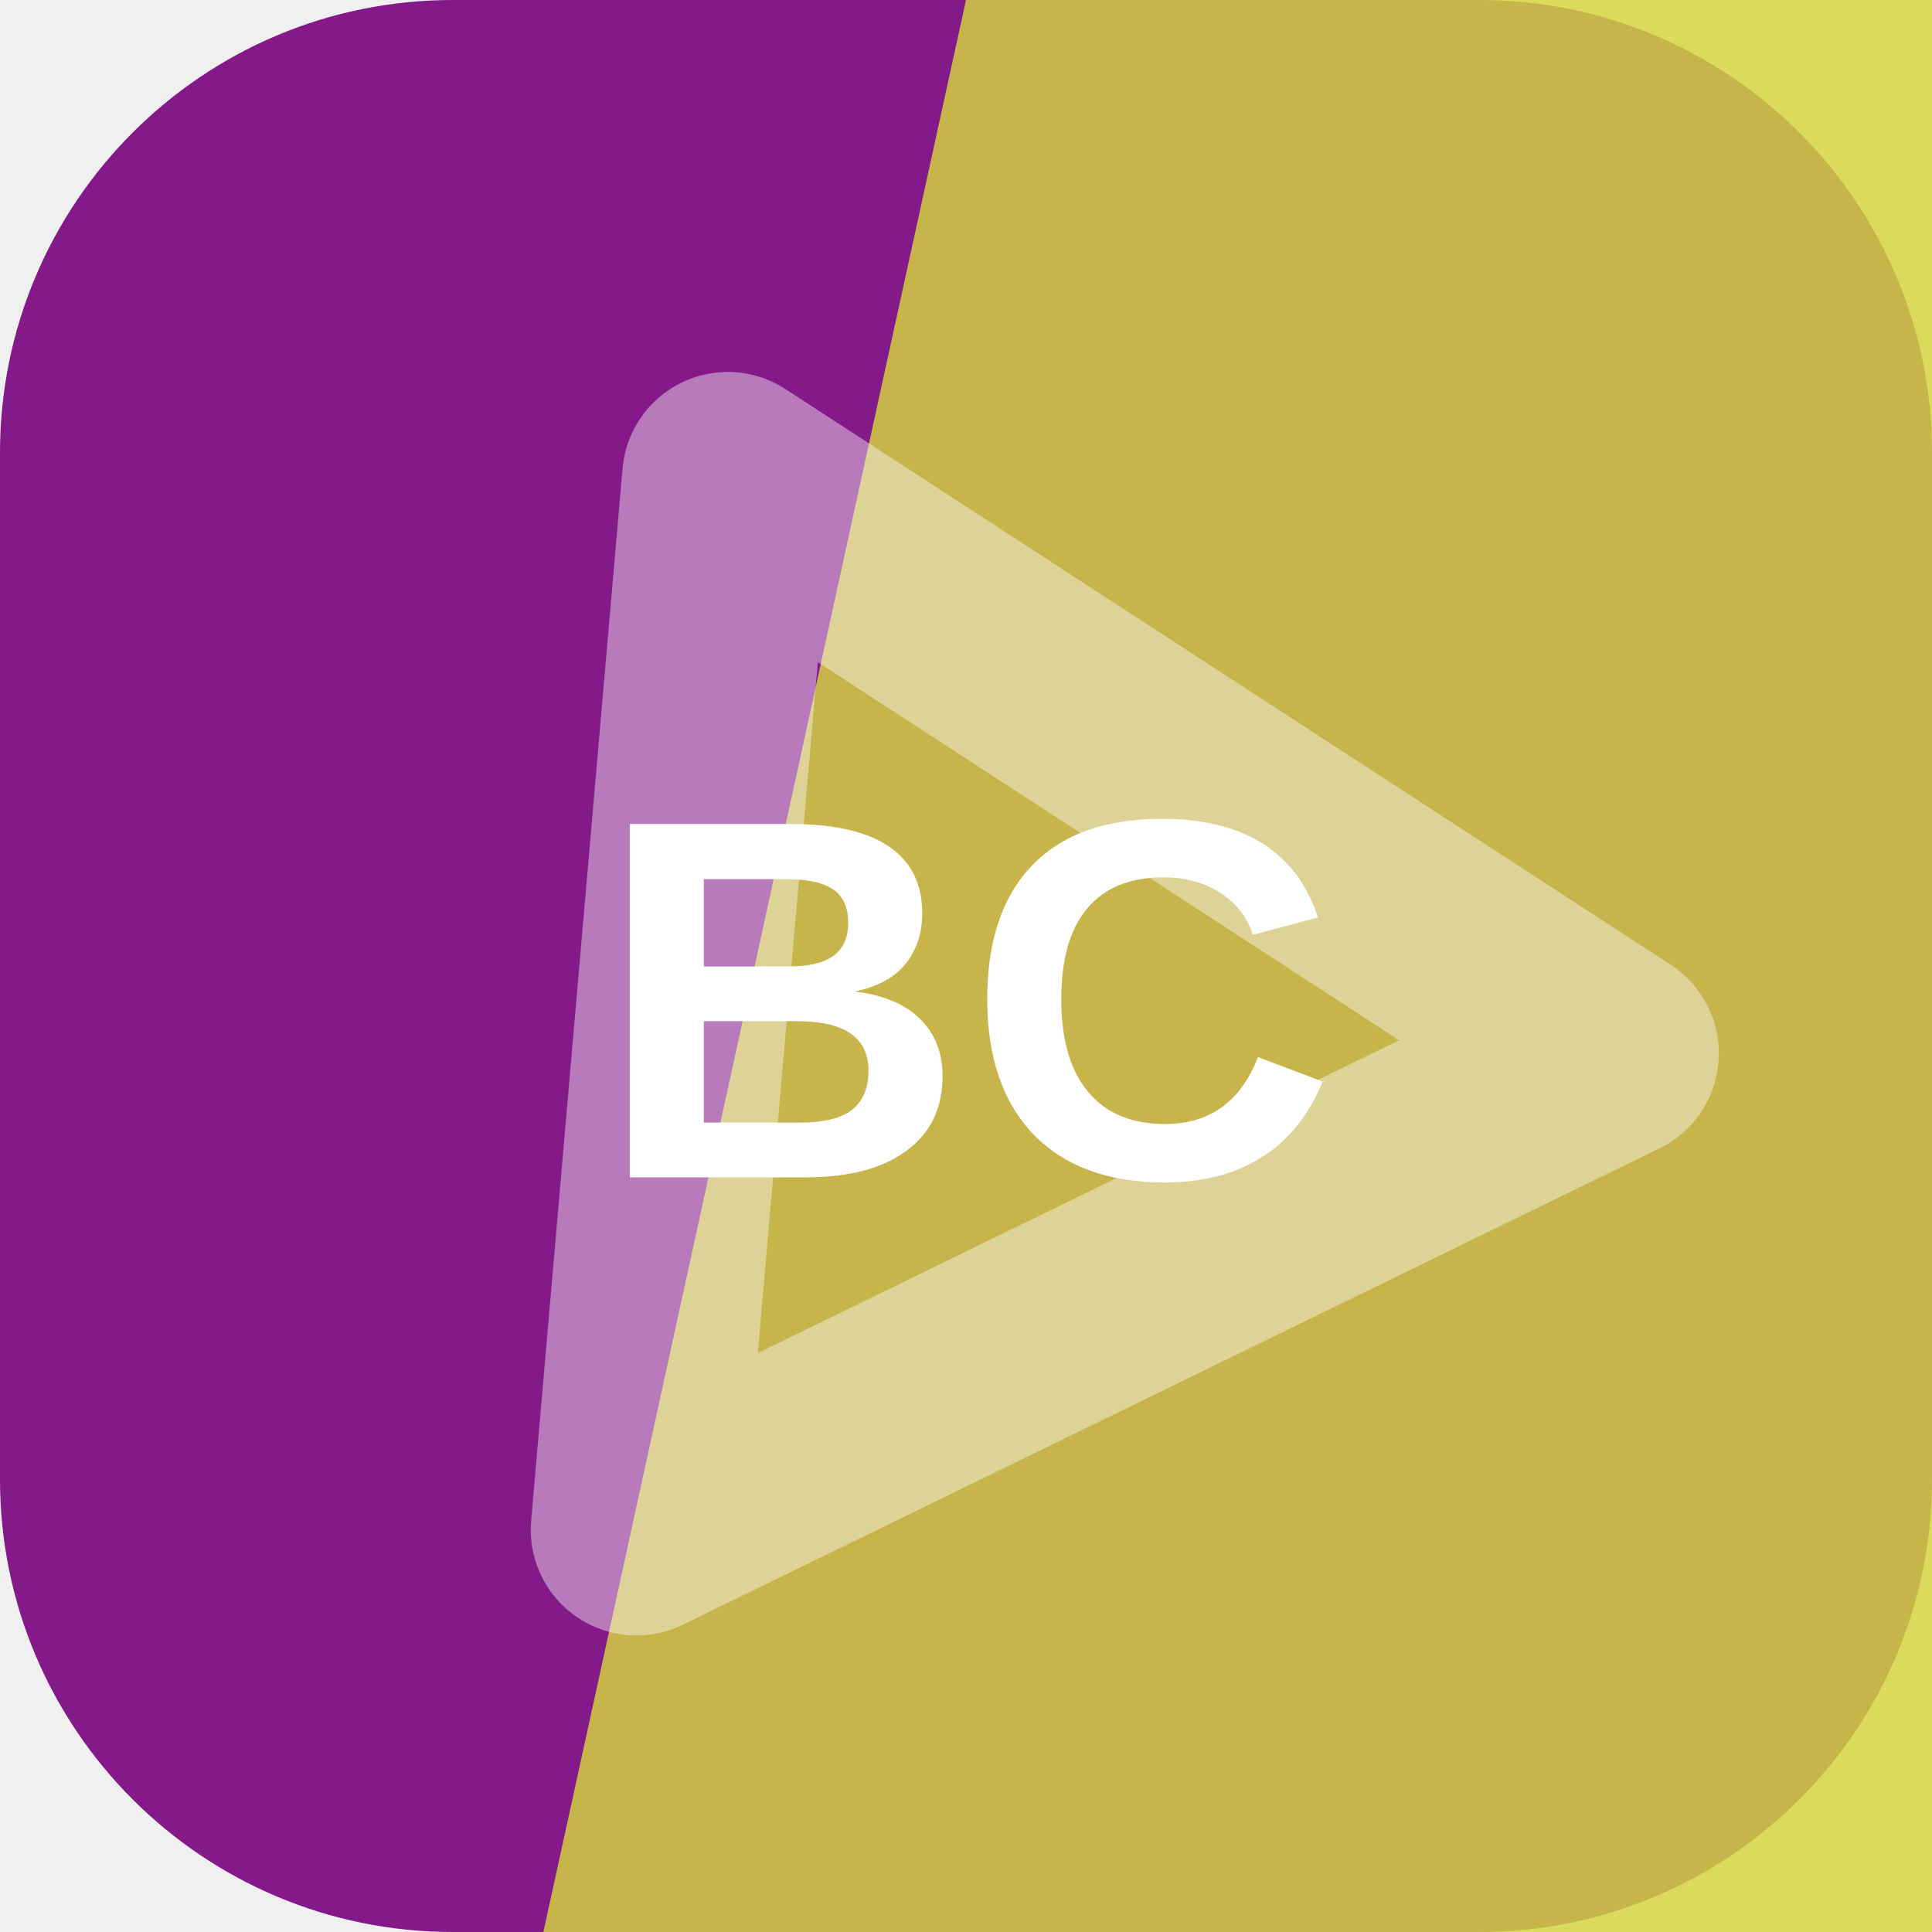
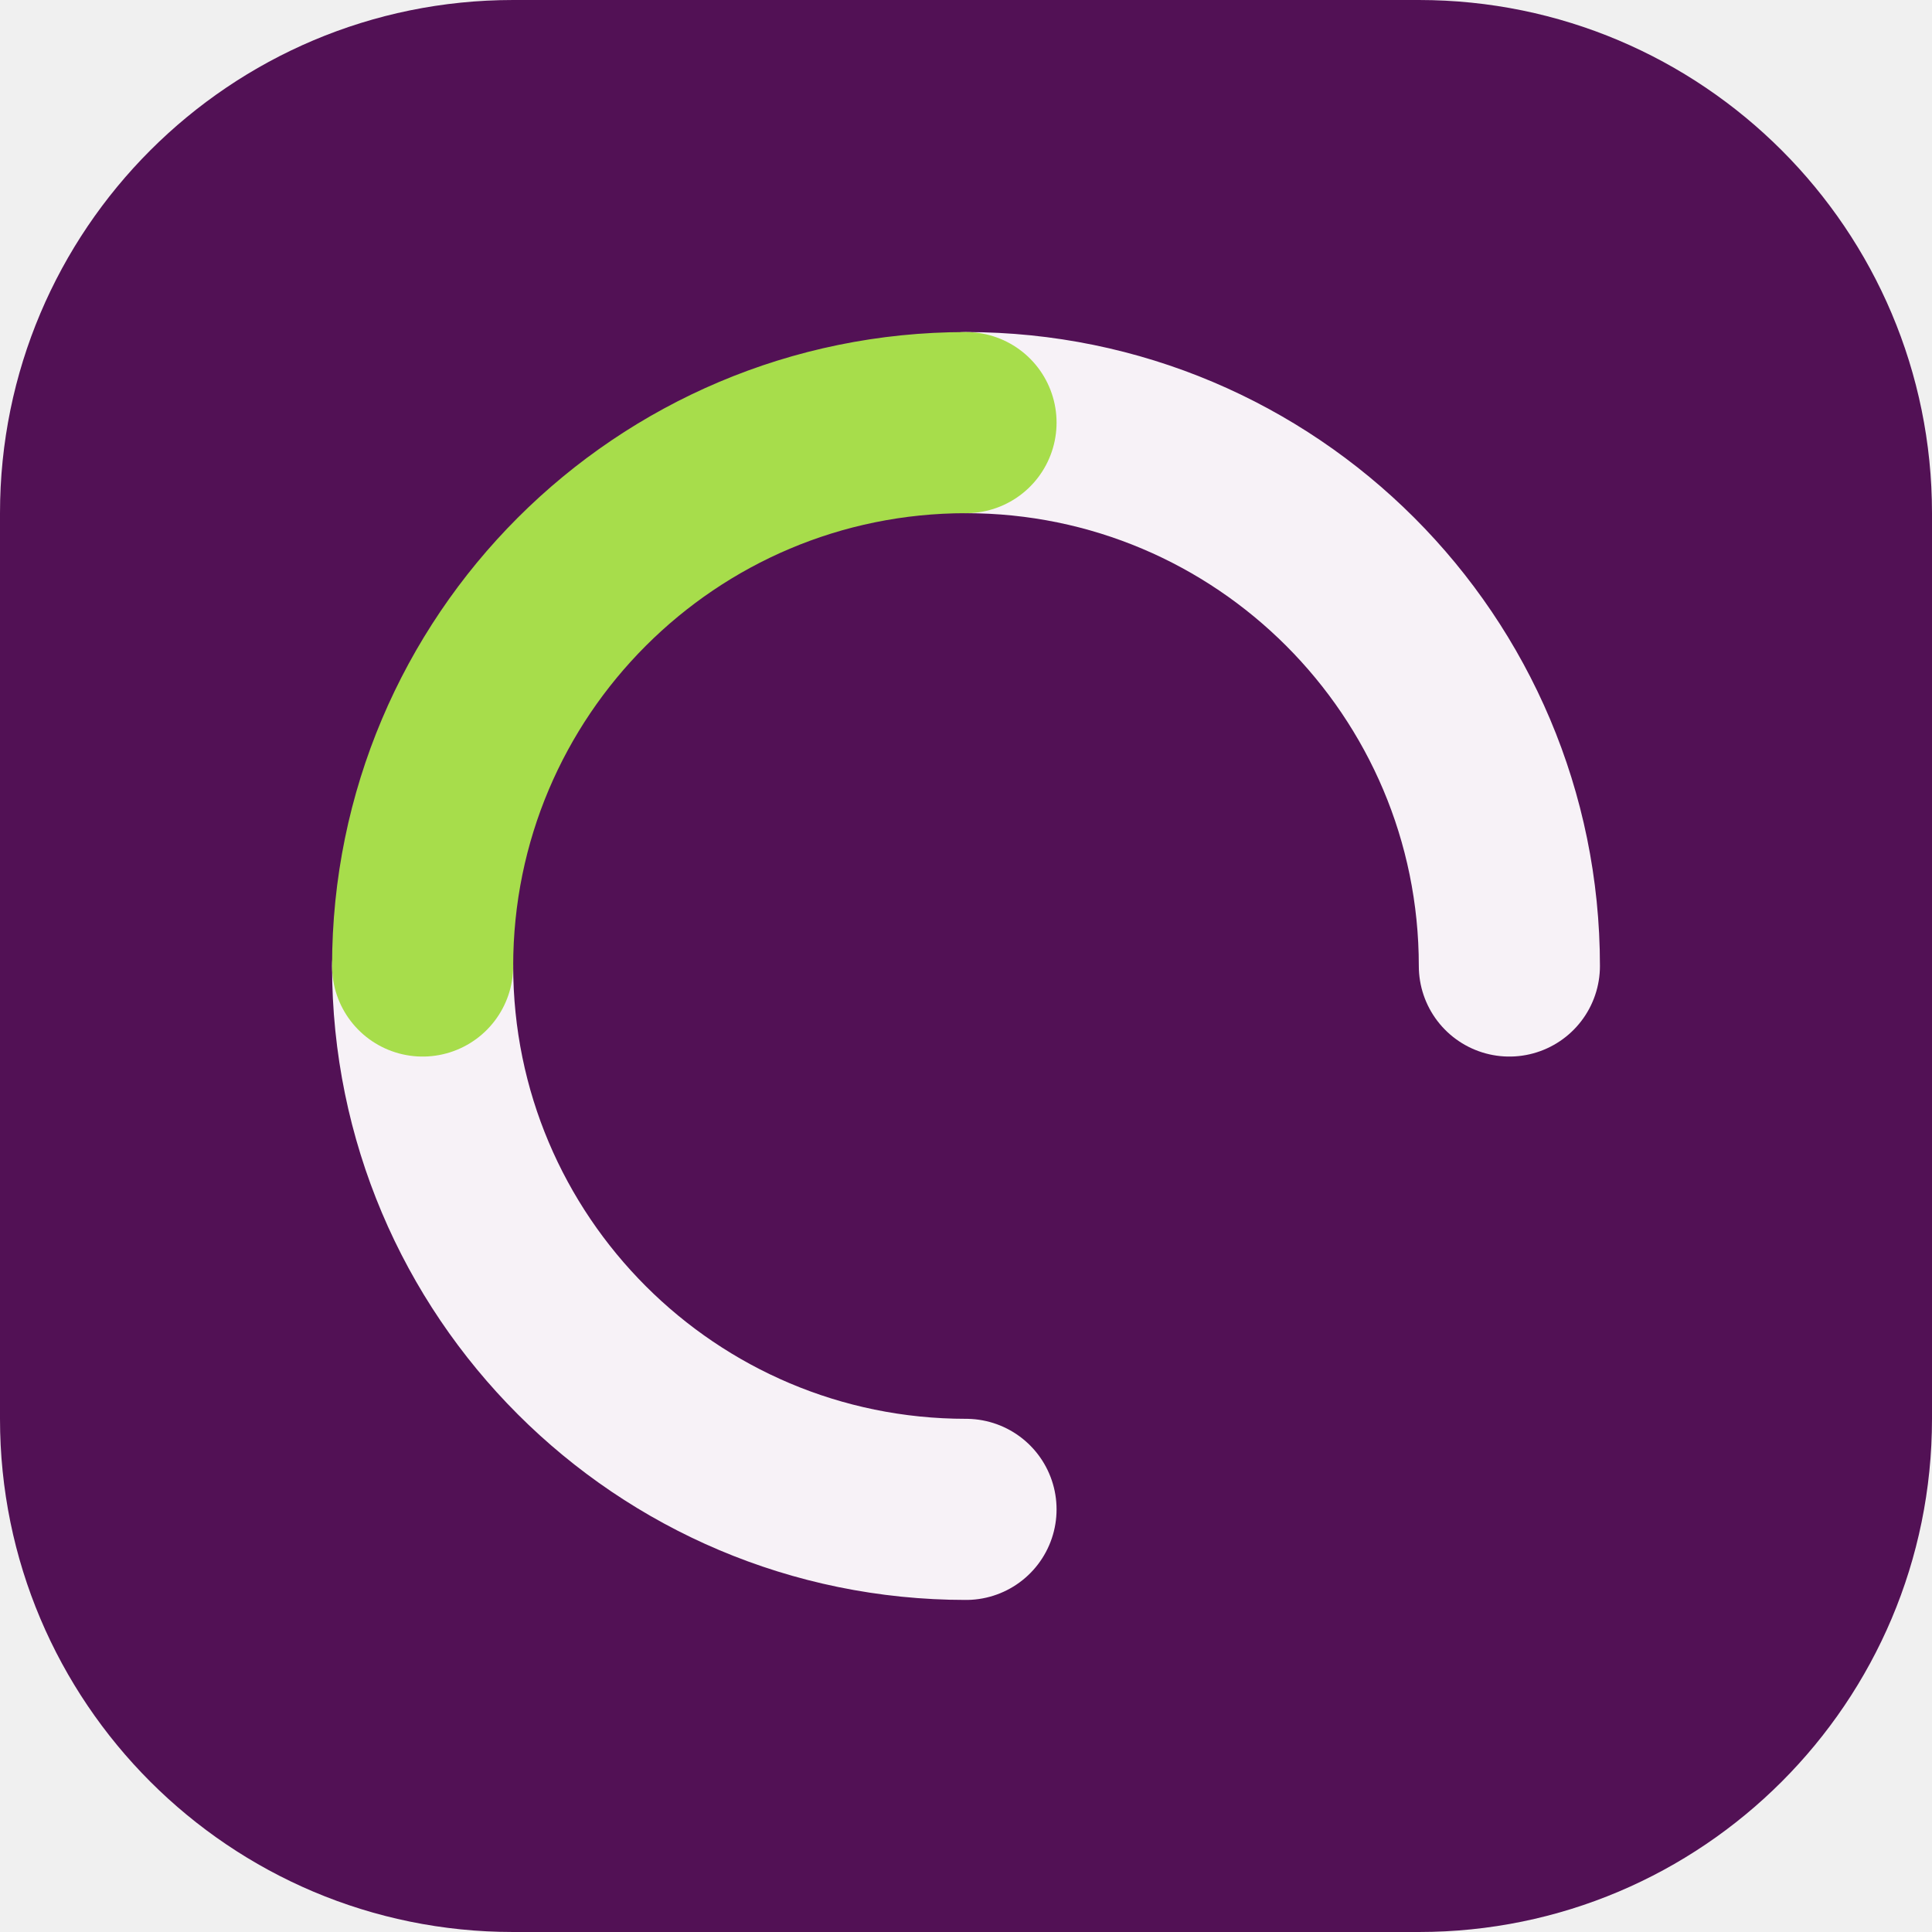
<svg xmlns="http://www.w3.org/2000/svg" width="64" height="64" viewBox="0 0 64 64" role="img">
-   <rect width="64" height="64" rx="15" fill="hsl(297 69% 32%)" />
-   <path d="M32 0h32v64H18Z" fill="hsl(60 65% 54%)" opacity="0.82" />
-   <g transform="rotate(154 32 32)" opacity="0.42">
-     <path d="M14 20h36L32 50Z" fill="none" stroke="#ffffff" stroke-width="7" stroke-linejoin="round" />
+   <rect width="64" height="64" rx="17" fill="hsl(297 67% 20%)" />
+   <g transform="rotate(180 32 32)">
+     <g fill="none" stroke="hsl(297 24% 96%)" stroke-width="6" stroke-linecap="round">
+       <path d="M32 14a18 18 0 0 1 18 18" />
+       <path d="M32 50a18 18 0 0 1-18-18" />
+     </g>
+     <path d="M50 32a18 18 0 0 1-18 18" fill="none" stroke="hsl(82 68% 58%)" stroke-width="6" stroke-linecap="round" />
  </g>
-   <text x="32" y="39" text-anchor="middle" fill="#ffffff" font-family="Arial,Helvetica,sans-serif" font-size="17" font-weight="700" letter-spacing="0">BC</text>
</svg>
